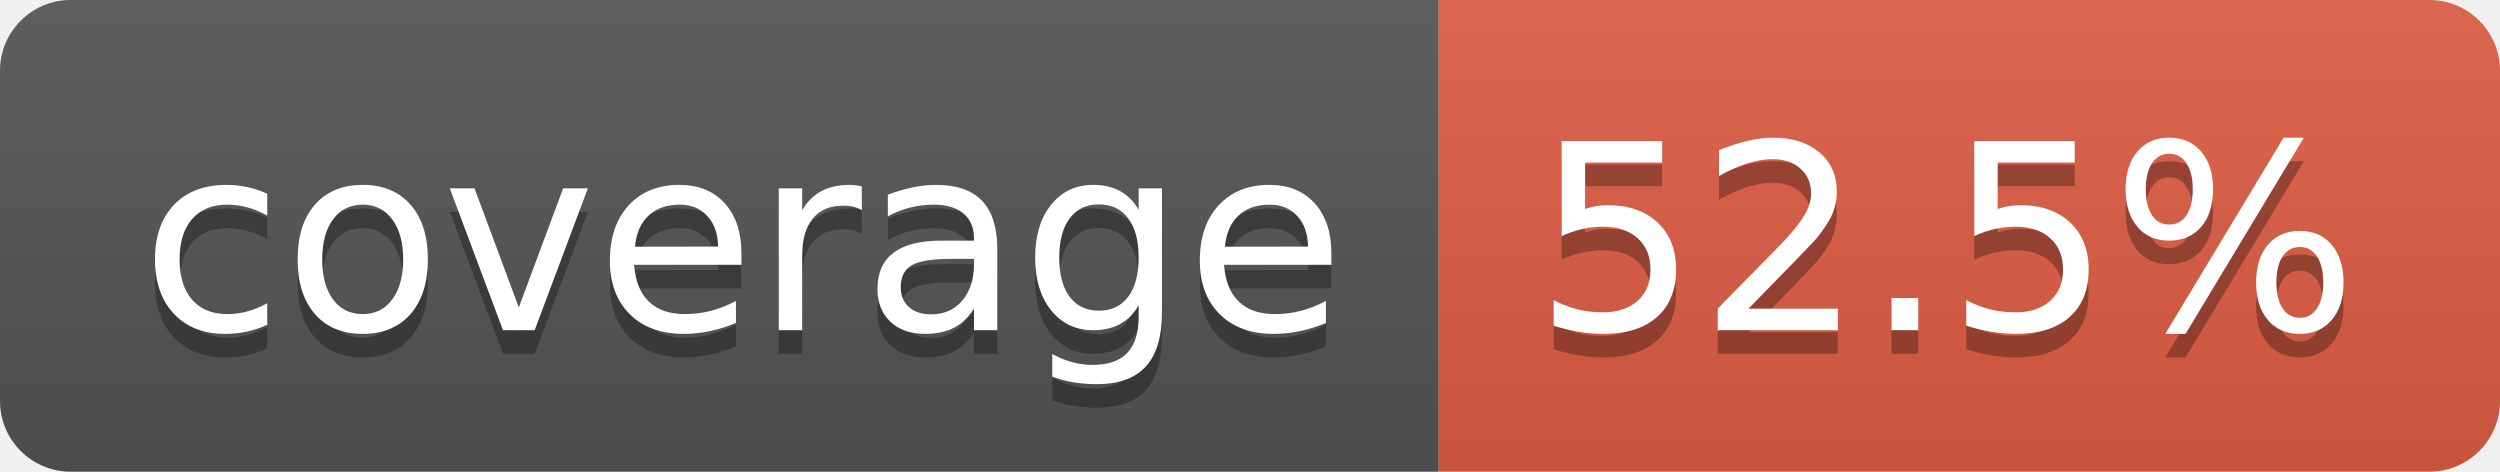
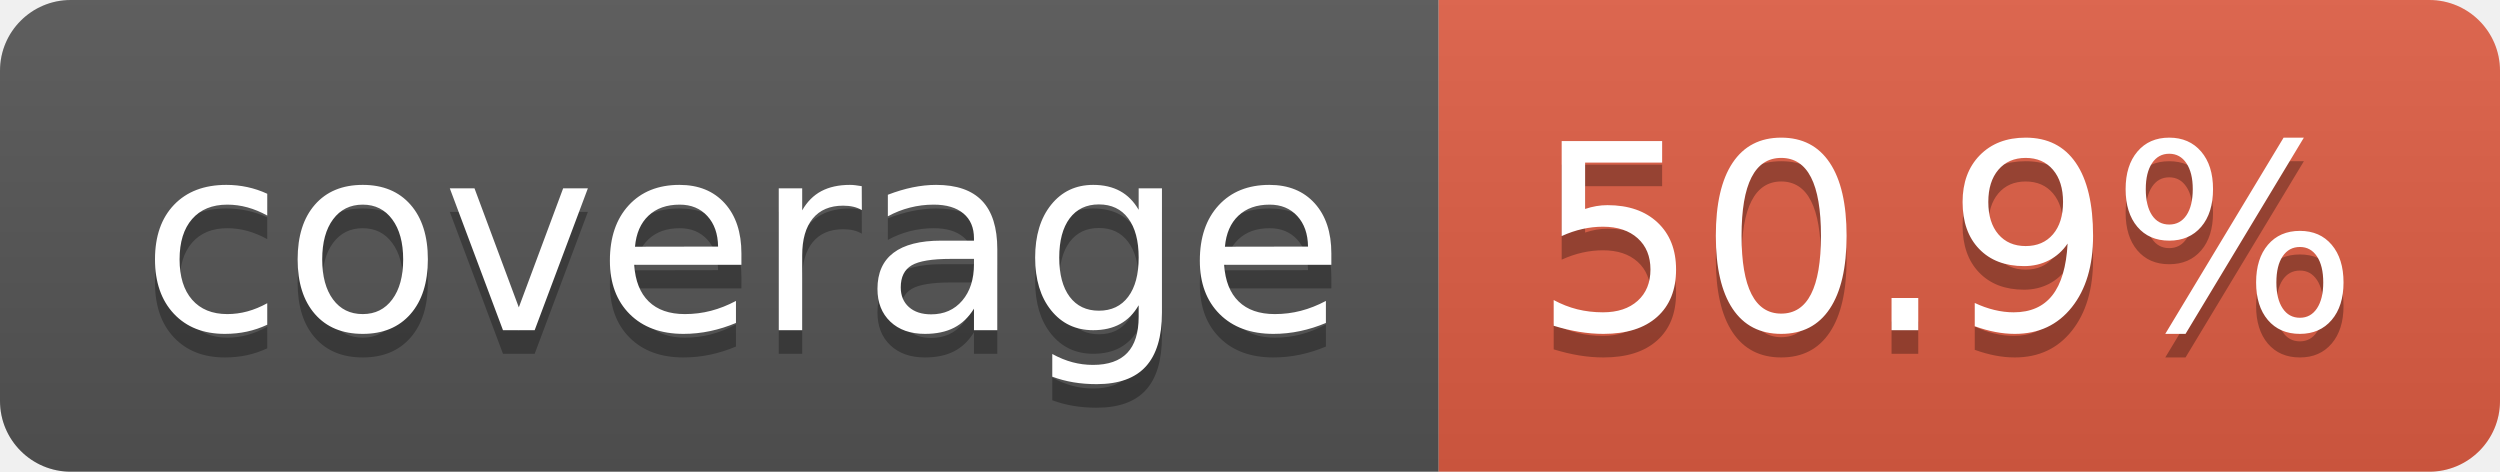
- <svg xmlns="http://www.w3.org/2000/svg" width="106" height="20" role="img" aria-label="coverage: 52.5%">
+ <svg xmlns="http://www.w3.org/2000/svg" width="106" height="20" role="img" aria-label="coverage: 50.9%">
  <linearGradient id="s" x2="0" y2="100%">
    <stop offset="0" stop-color="#bbb" stop-opacity=".1" />
    <stop offset="1" stop-opacity=".1" />
  </linearGradient>
  <clipPath id="r">
    <rect width="106" height="20" rx="3" fill="#fff" />
  </clipPath>
  <g clip-path="url(#r)">
    <rect width="61" height="20" fill="#555" />
    <rect x="61" width="45" height="20" fill="#e05d44" />
    <rect width="106" height="20" fill="url(#s)" />
  </g>
  <g fill="#fff" text-anchor="middle" font-family="Verdana,Geneva,DejaVu Sans,sans-serif" text-rendering="geometricPrecision" font-size="110">
    <text aria-hidden="true" x="315" y="150" fill="#010101" fill-opacity=".3" transform="scale(.1)" textLength="510">coverage</text>
    <text x="315" y="140" transform="scale(.1)" fill="#fff" textLength="510">coverage</text>
-     <text aria-hidden="true" x="825" y="150" fill="#010101" fill-opacity=".3" transform="scale(.1)" textLength="350">52.5%</text>
-     <text x="825" y="140" transform="scale(.1)" fill="#fff" textLength="350">52.5%</text>
+     <text aria-hidden="true" x="825" y="150" fill="#010101" fill-opacity=".3" transform="scale(.1)" textLength="350">50.9%</text>
+     <text x="825" y="140" transform="scale(.1)" fill="#fff" textLength="350">50.9%</text>
  </g>
</svg>
